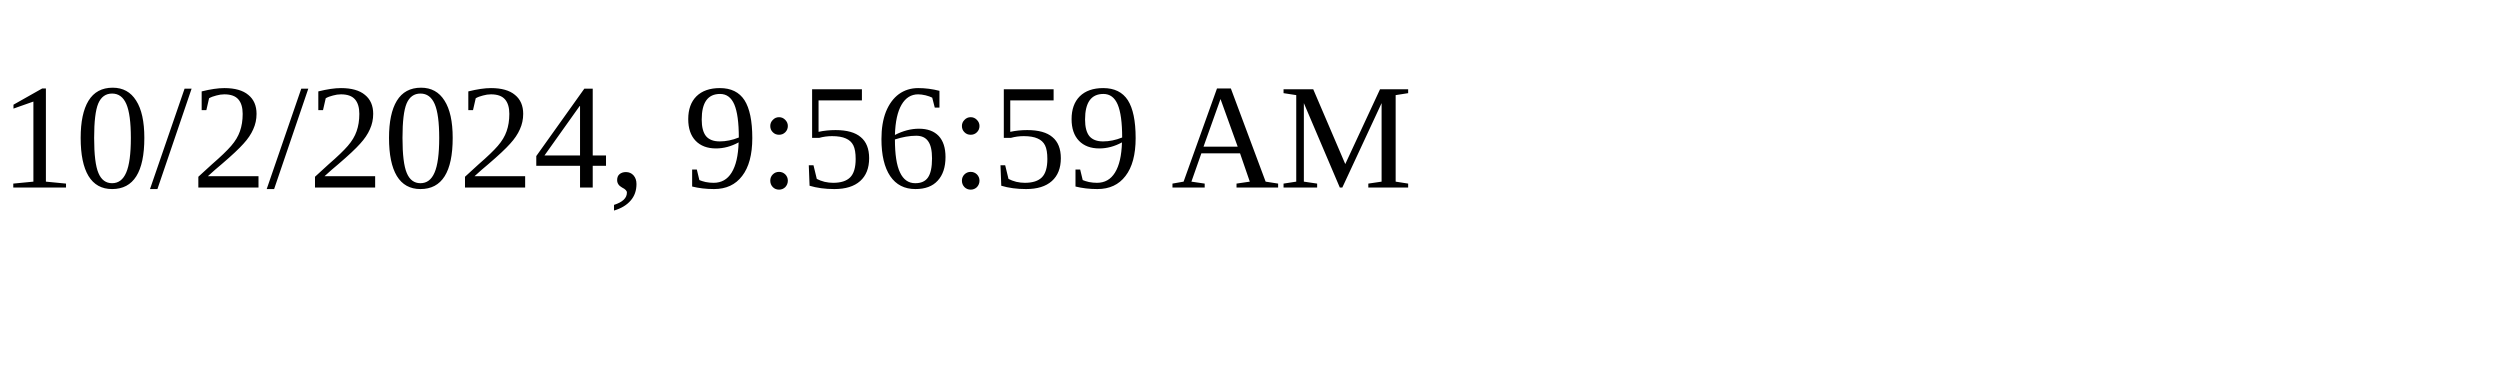
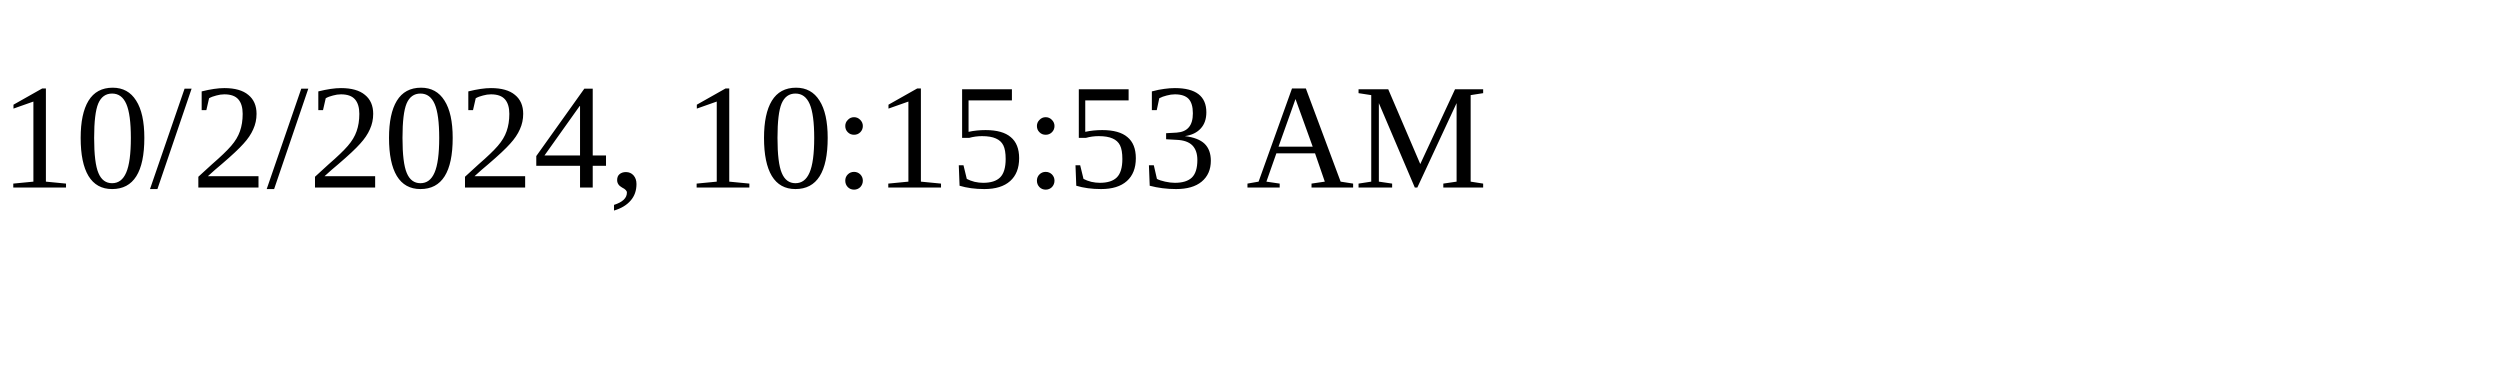
<svg xmlns="http://www.w3.org/2000/svg" height="30" width="200">
-   <text x="0" y="15">10/2/2024, 9:56:59 AM</text>
+   <text x="0" y="15">10/2/2024, 10:15:53 AM</text>
</svg>
